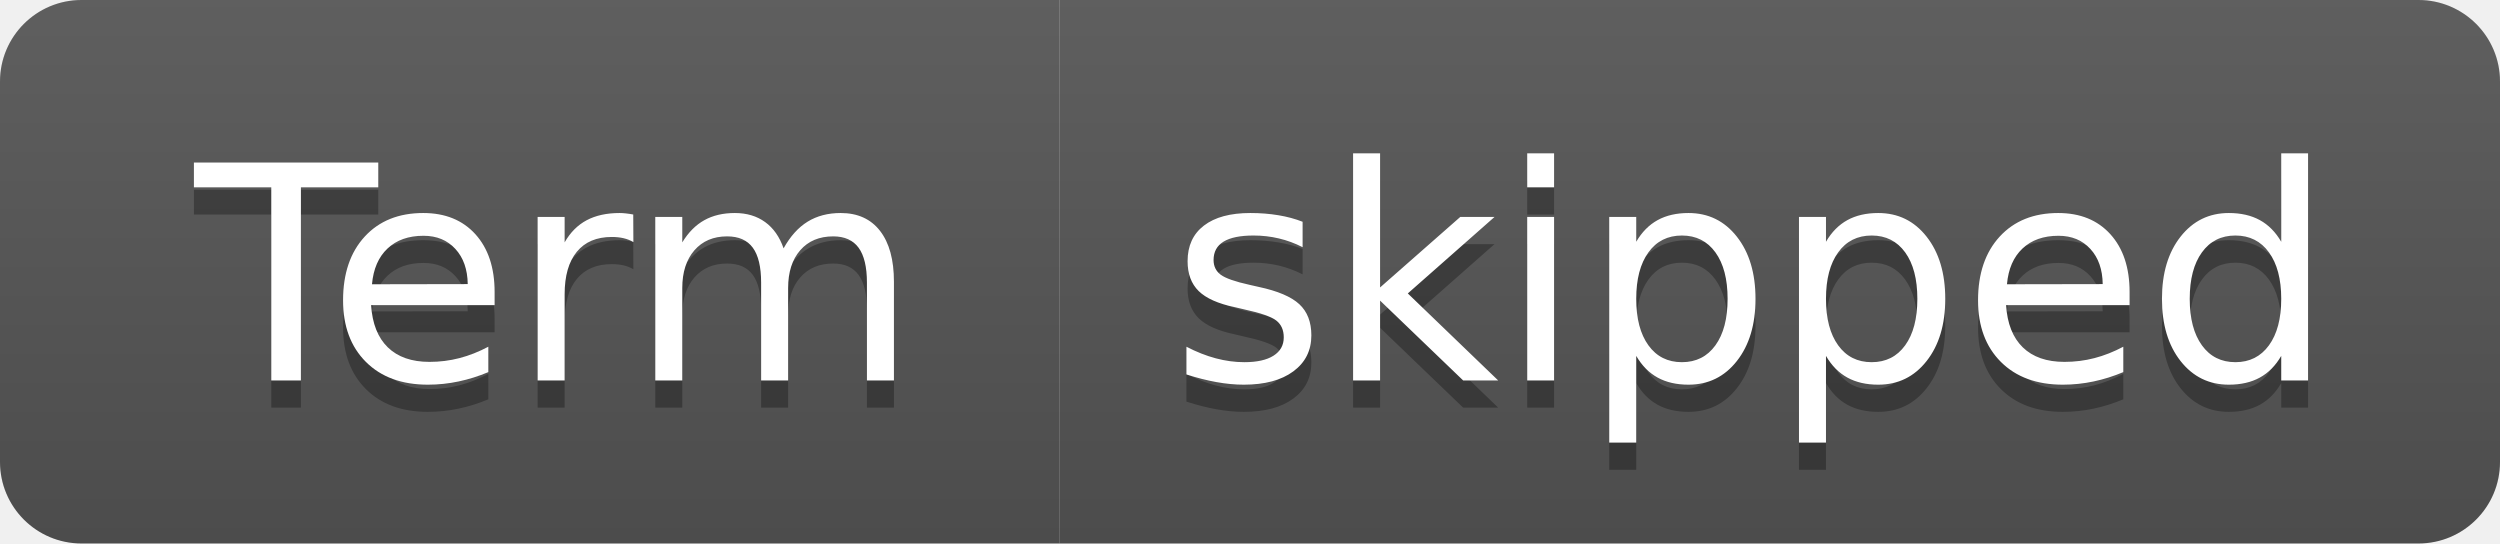
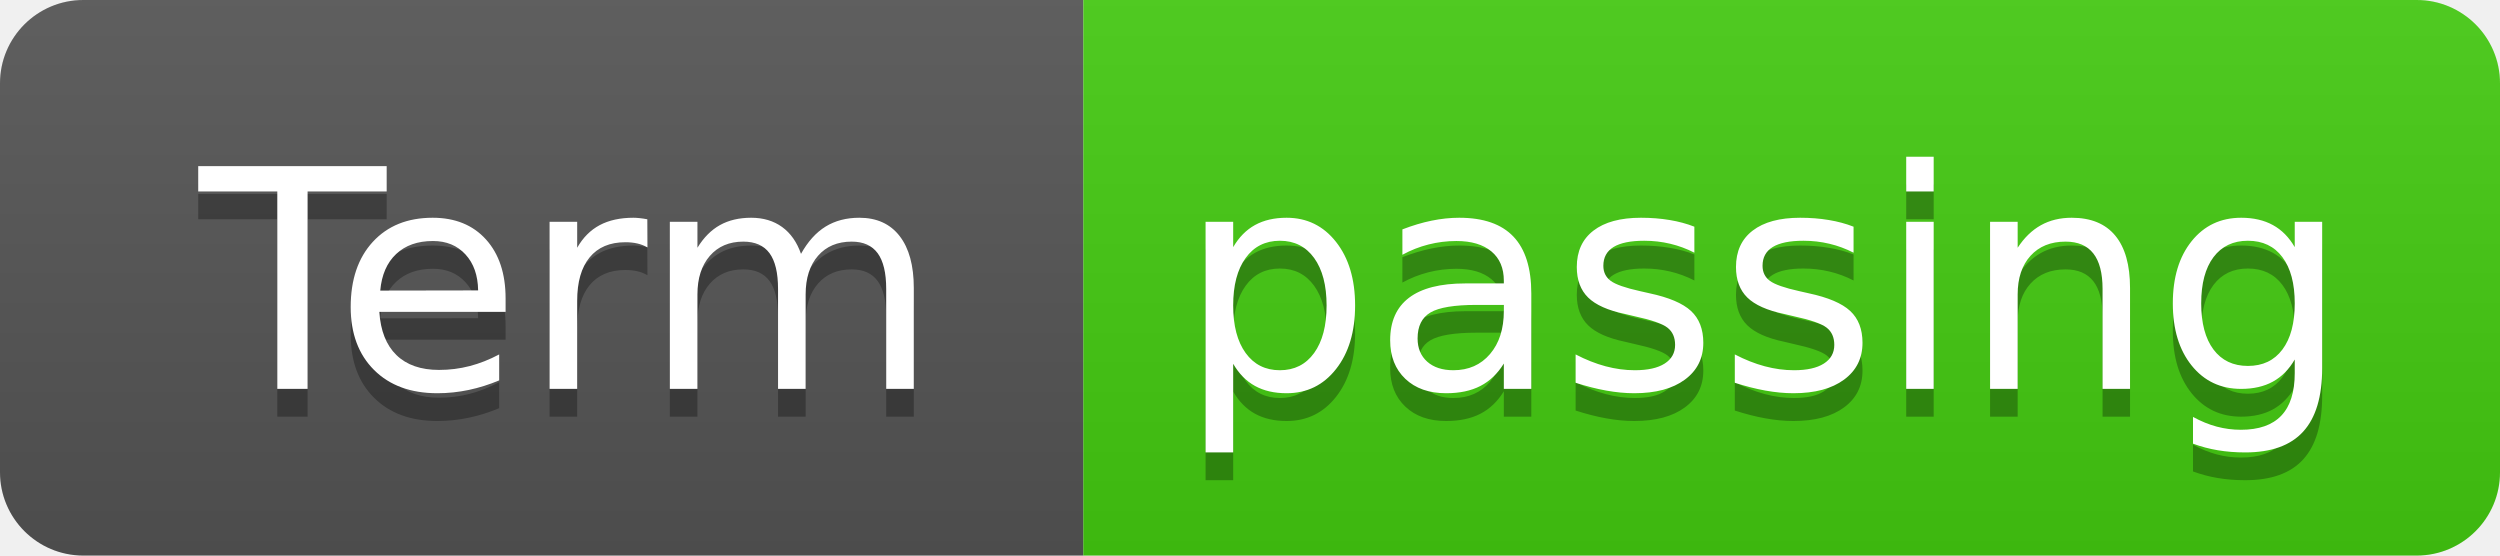
- <svg xmlns="http://www.w3.org/2000/svg" width="92" height="20" role="img" aria-label="Term: skipped">
+ <svg xmlns="http://www.w3.org/2000/svg" width="90" height="20" role="img" aria-label="Term: passing">
  <linearGradient id="s" x2="0" y2="100%">
    <stop offset="0" stop-color="#bbb" stop-opacity=".1" />
    <stop offset="1" stop-opacity=".1" />
  </linearGradient>
  <clipPath id="r">
-     <rect width="92" height="20" rx="3" fill="#fff" />
+     <rect width="90" height="20" rx="3" fill="#fff" />
  </clipPath>
  <g clip-path="url(#r)">
    <rect width="39" height="20" fill="#555" />
-     <rect x="39" width="53" height="20" fill="#555" />
-     <rect width="92" height="20" fill="url(#s)" />
+     <rect x="39" width="51" height="20" fill="#4c1" />
+     <rect width="90" height="20" fill="url(#s)" />
  </g>
  <g fill="#fff" text-anchor="middle" font-family="Verdana,Geneva,DejaVu Sans,sans-serif" text-rendering="geometricPrecision" font-size="110">
    <text aria-hidden="true" x="205" y="150" fill="#010101" fill-opacity=".3" transform="scale(.1)" textLength="290">Term</text>
    <text x="205" y="140" transform="scale(.1)" fill="#fff" textLength="290">Term</text>
-     <text aria-hidden="true" x="645" y="150" fill="#010101" fill-opacity=".3" transform="scale(.1)" textLength="430">skipped</text>
-     <text x="645" y="140" transform="scale(.1)" fill="#fff" textLength="430">skipped</text>
+     <text aria-hidden="true" x="635" y="150" fill="#010101" fill-opacity=".3" transform="scale(.1)" textLength="410">passing</text>
+     <text x="635" y="140" transform="scale(.1)" fill="#fff" textLength="410">passing</text>
  </g>
</svg>
